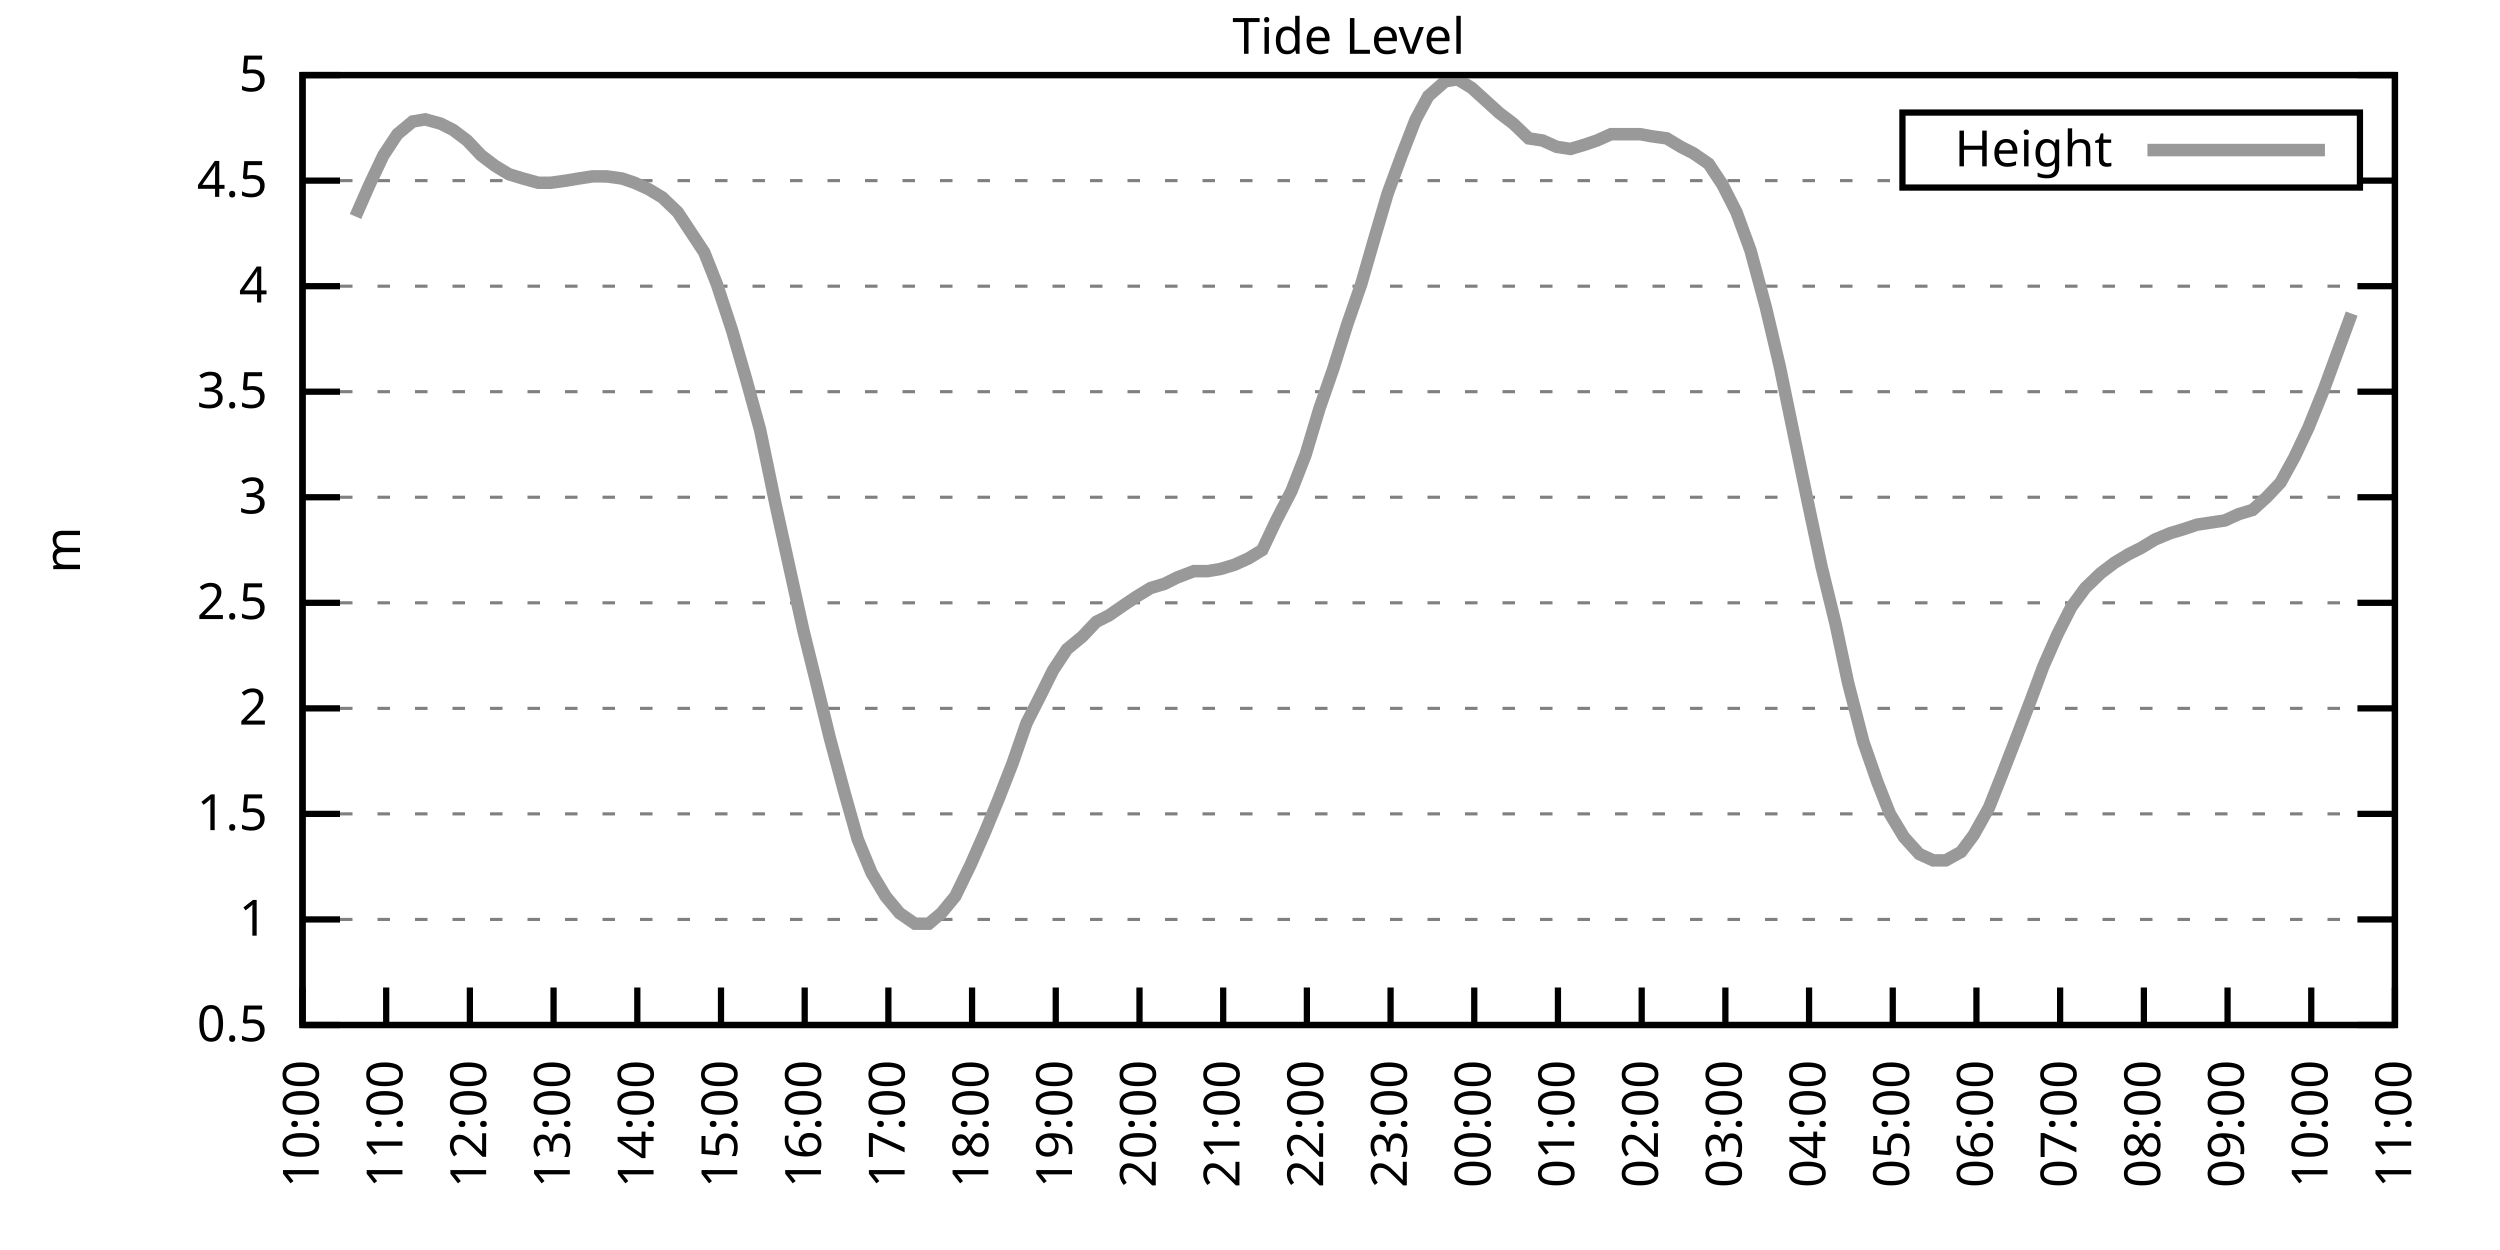
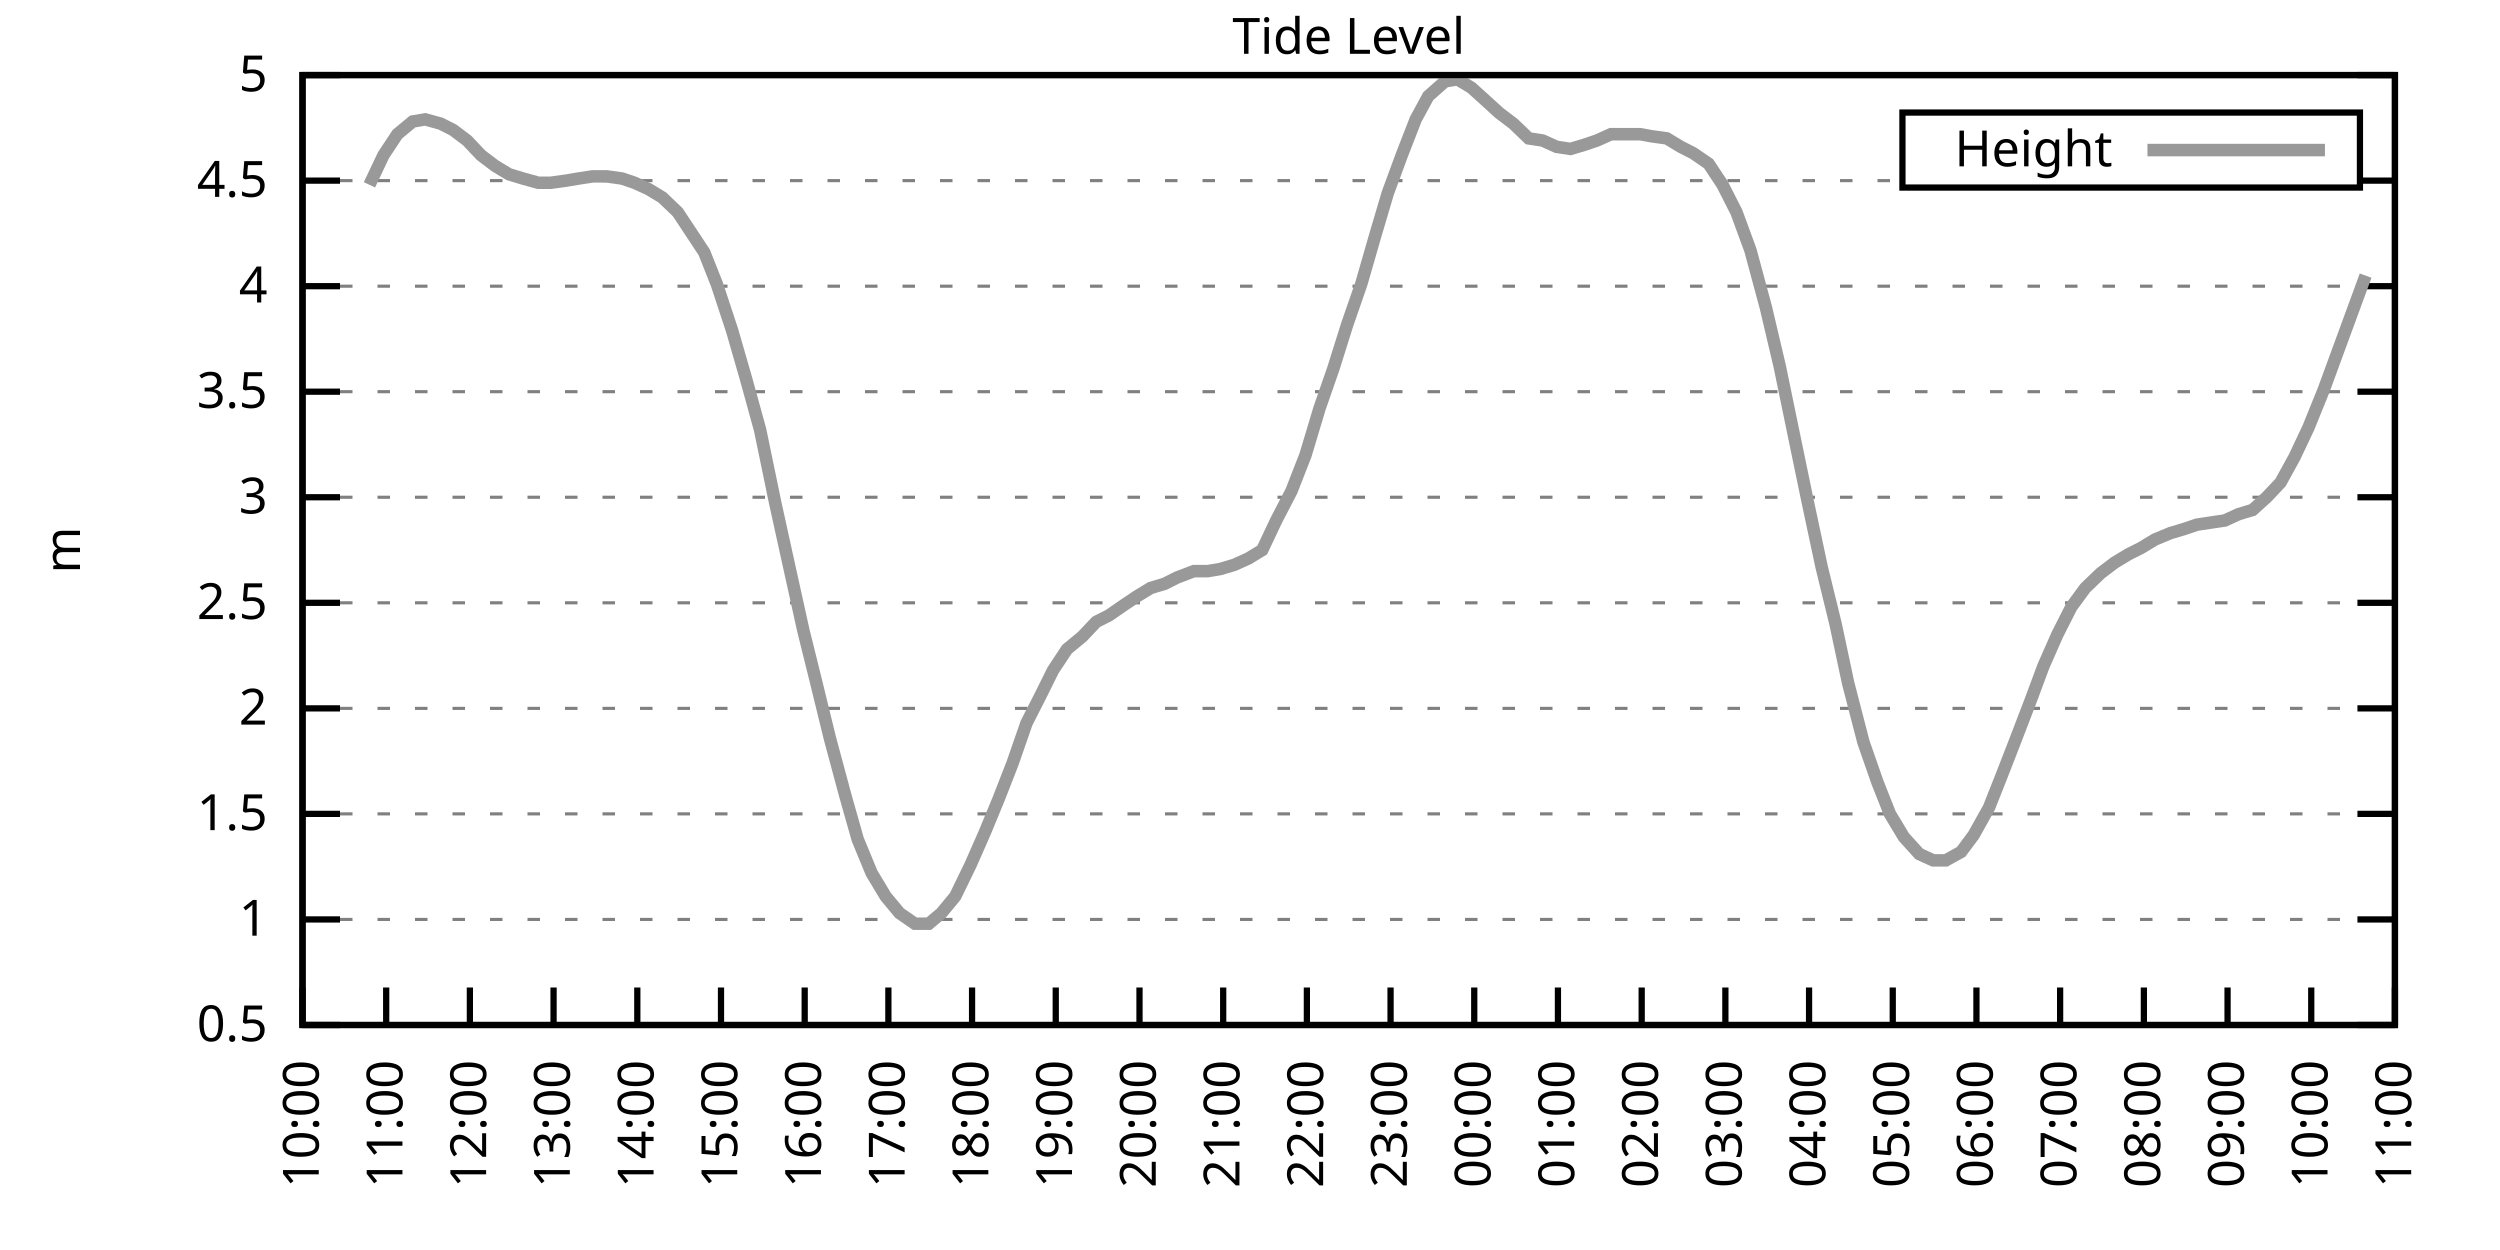
<svg xmlns="http://www.w3.org/2000/svg" xmlns:xlink="http://www.w3.org/1999/xlink" width="400" height="200" viewBox="0 0 400 200">
  <g id="gnuplot_canvas">
    <rect x="0" y="0" width="400" height="200" fill="none" />
    <defs>
      <circle id="gpDot" r="0.5" stroke-width="0.5" stroke="currentColor" />
      <path id="gpPt0" stroke-width="0.333" stroke="currentColor" d="M-1,0 h2 M0,-1 v2" />
      <path id="gpPt1" stroke-width="0.333" stroke="currentColor" d="M-1,-1 L1,1 M1,-1 L-1,1" />
      <path id="gpPt2" stroke-width="0.333" stroke="currentColor" d="M-1,0 L1,0 M0,-1 L0,1 M-1,-1 L1,1 M-1,1 L1,-1" />
      <rect id="gpPt3" stroke-width="0.333" stroke="currentColor" x="-1" y="-1" width="2" height="2" />
      <rect id="gpPt4" stroke-width="0.333" stroke="currentColor" fill="currentColor" x="-1" y="-1" width="2" height="2" />
      <circle id="gpPt5" stroke-width="0.333" stroke="currentColor" cx="0" cy="0" r="1" />
      <use xlink:href="#gpPt5" id="gpPt6" fill="currentColor" stroke="none" />
      <path id="gpPt7" stroke-width="0.333" stroke="currentColor" d="M0,-1.33 L-1.33,0.67 L1.33,0.67 z" />
      <use xlink:href="#gpPt7" id="gpPt8" fill="currentColor" stroke="none" />
      <use xlink:href="#gpPt7" id="gpPt9" stroke="currentColor" transform="rotate(180)" />
      <use xlink:href="#gpPt9" id="gpPt10" fill="currentColor" stroke="none" />
      <use xlink:href="#gpPt3" id="gpPt11" stroke="currentColor" transform="rotate(45)" />
      <use xlink:href="#gpPt11" id="gpPt12" fill="currentColor" stroke="none" />
      <path id="gpPt13" stroke-width="0.333" stroke="currentColor" d="M0,1.330 L1.265,0.411 L0.782,-1.067 L-0.782,-1.076 L-1.265,0.411 z" />
      <use xlink:href="#gpPt13" id="gpPt14" fill="currentColor" stroke="none" />
      <filter id="textbox" filterUnits="objectBoundingBox" x="0" y="0" height="1" width="1">
        <feFlood flood-color="white" flood-opacity="1" result="bgnd" />
        <feComposite in="SourceGraphic" in2="bgnd" operator="atop" />
      </filter>
      <filter id="greybox" filterUnits="objectBoundingBox" x="0" y="0" height="1" width="1">
        <feFlood flood-color="lightgrey" flood-opacity="1" result="grey" />
        <feComposite in="SourceGraphic" in2="grey" operator="atop" />
      </filter>
    </defs>
    <g fill="none" color="white" stroke="currentColor" stroke-width="1.00" stroke-linecap="butt" stroke-linejoin="miter">
</g>
    <g fill="none" color="black" stroke="currentColor" stroke-width="1.00" stroke-linecap="butt" stroke-linejoin="miter">
      <g stroke="none" shape-rendering="crispEdges">
        <polygon fill="rgb(255, 255, 255)" points="48.40,164.00 383.18,164.00 383.18,12.02 48.40,12.02 " />
      </g>
    </g>
    <g fill="none" color="black" stroke="currentColor" stroke-width="1.00" stroke-linecap="butt" stroke-linejoin="miter">
</g>
    <g fill="none" color="black" stroke="black" stroke-width="0.50" stroke-linecap="butt" stroke-linejoin="miter">
</g>
    <g fill="none" color="gray" stroke="currentColor" stroke-width="0.50" stroke-linecap="butt" stroke-linejoin="miter">
      <path stroke="gray" stroke-dasharray="2,4" class="gridline" d="M48.40,164.00 L383.19,164.00  " />
    </g>
    <g fill="none" color="gray" stroke="gray" stroke-width="1.00" stroke-linecap="butt" stroke-linejoin="miter">
</g>
    <g fill="none" color="black" stroke="currentColor" stroke-width="1.00" stroke-linecap="butt" stroke-linejoin="miter">
      <path stroke="black" d="M48.40,164.00 L54.40,164.00 M383.19,164.00 L377.19,164.00  " />
      <g transform="translate(42.80,166.60)" stroke="none" fill="black" font-family="Sans" font-size="8.00" text-anchor="end">
        <text>
          <tspan font-family="Sans"> 0.5</tspan>
        </text>
      </g>
    </g>
    <g fill="none" color="black" stroke="currentColor" stroke-width="1.00" stroke-linecap="butt" stroke-linejoin="miter">
</g>
    <g fill="none" color="black" stroke="black" stroke-width="0.50" stroke-linecap="butt" stroke-linejoin="miter">
</g>
    <g fill="none" color="gray" stroke="currentColor" stroke-width="0.50" stroke-linecap="butt" stroke-linejoin="miter">
      <path stroke="gray" stroke-dasharray="2,4" class="gridline" d="M48.40,147.11 L383.19,147.11  " />
    </g>
    <g fill="none" color="gray" stroke="gray" stroke-width="1.00" stroke-linecap="butt" stroke-linejoin="miter">
</g>
    <g fill="none" color="black" stroke="currentColor" stroke-width="1.00" stroke-linecap="butt" stroke-linejoin="miter">
      <path stroke="black" d="M48.40,147.11 L54.40,147.11 M383.19,147.11 L377.19,147.11  " />
      <g transform="translate(42.80,149.71)" stroke="none" fill="black" font-family="Sans" font-size="8.00" text-anchor="end">
        <text>
          <tspan font-family="Sans"> 1</tspan>
        </text>
      </g>
    </g>
    <g fill="none" color="black" stroke="currentColor" stroke-width="1.00" stroke-linecap="butt" stroke-linejoin="miter">
</g>
    <g fill="none" color="black" stroke="black" stroke-width="0.50" stroke-linecap="butt" stroke-linejoin="miter">
</g>
    <g fill="none" color="gray" stroke="currentColor" stroke-width="0.50" stroke-linecap="butt" stroke-linejoin="miter">
      <path stroke="gray" stroke-dasharray="2,4" class="gridline" d="M48.40,130.22 L383.19,130.22  " />
    </g>
    <g fill="none" color="gray" stroke="gray" stroke-width="1.00" stroke-linecap="butt" stroke-linejoin="miter">
</g>
    <g fill="none" color="black" stroke="currentColor" stroke-width="1.00" stroke-linecap="butt" stroke-linejoin="miter">
      <path stroke="black" d="M48.40,130.22 L54.40,130.22 M383.19,130.22 L377.19,130.22  " />
      <g transform="translate(42.80,132.82)" stroke="none" fill="black" font-family="Sans" font-size="8.00" text-anchor="end">
        <text>
          <tspan font-family="Sans"> 1.5</tspan>
        </text>
      </g>
    </g>
    <g fill="none" color="black" stroke="currentColor" stroke-width="1.00" stroke-linecap="butt" stroke-linejoin="miter">
</g>
    <g fill="none" color="black" stroke="black" stroke-width="0.50" stroke-linecap="butt" stroke-linejoin="miter">
</g>
    <g fill="none" color="gray" stroke="currentColor" stroke-width="0.50" stroke-linecap="butt" stroke-linejoin="miter">
      <path stroke="gray" stroke-dasharray="2,4" class="gridline" d="M48.40,113.34 L383.19,113.34  " />
    </g>
    <g fill="none" color="gray" stroke="gray" stroke-width="1.00" stroke-linecap="butt" stroke-linejoin="miter">
</g>
    <g fill="none" color="black" stroke="currentColor" stroke-width="1.00" stroke-linecap="butt" stroke-linejoin="miter">
      <path stroke="black" d="M48.40,113.34 L54.40,113.34 M383.19,113.34 L377.19,113.34  " />
      <g transform="translate(42.80,115.94)" stroke="none" fill="black" font-family="Sans" font-size="8.00" text-anchor="end">
        <text>
          <tspan font-family="Sans"> 2</tspan>
        </text>
      </g>
    </g>
    <g fill="none" color="black" stroke="currentColor" stroke-width="1.00" stroke-linecap="butt" stroke-linejoin="miter">
</g>
    <g fill="none" color="black" stroke="black" stroke-width="0.50" stroke-linecap="butt" stroke-linejoin="miter">
</g>
    <g fill="none" color="gray" stroke="currentColor" stroke-width="0.50" stroke-linecap="butt" stroke-linejoin="miter">
      <path stroke="gray" stroke-dasharray="2,4" class="gridline" d="M48.40,96.45 L383.19,96.45  " />
    </g>
    <g fill="none" color="gray" stroke="gray" stroke-width="1.00" stroke-linecap="butt" stroke-linejoin="miter">
</g>
    <g fill="none" color="black" stroke="currentColor" stroke-width="1.00" stroke-linecap="butt" stroke-linejoin="miter">
      <path stroke="black" d="M48.40,96.45 L54.40,96.45 M383.19,96.45 L377.19,96.45  " />
      <g transform="translate(42.80,99.05)" stroke="none" fill="black" font-family="Sans" font-size="8.00" text-anchor="end">
        <text>
          <tspan font-family="Sans"> 2.5</tspan>
        </text>
      </g>
    </g>
    <g fill="none" color="black" stroke="currentColor" stroke-width="1.00" stroke-linecap="butt" stroke-linejoin="miter">
</g>
    <g fill="none" color="black" stroke="black" stroke-width="0.50" stroke-linecap="butt" stroke-linejoin="miter">
</g>
    <g fill="none" color="gray" stroke="currentColor" stroke-width="0.50" stroke-linecap="butt" stroke-linejoin="miter">
      <path stroke="gray" stroke-dasharray="2,4" class="gridline" d="M48.40,79.56 L383.19,79.56  " />
    </g>
    <g fill="none" color="gray" stroke="gray" stroke-width="1.00" stroke-linecap="butt" stroke-linejoin="miter">
</g>
    <g fill="none" color="black" stroke="currentColor" stroke-width="1.00" stroke-linecap="butt" stroke-linejoin="miter">
      <path stroke="black" d="M48.40,79.56 L54.40,79.56 M383.19,79.56 L377.19,79.56  " />
      <g transform="translate(42.80,82.16)" stroke="none" fill="black" font-family="Sans" font-size="8.00" text-anchor="end">
        <text>
          <tspan font-family="Sans"> 3</tspan>
        </text>
      </g>
    </g>
    <g fill="none" color="black" stroke="currentColor" stroke-width="1.00" stroke-linecap="butt" stroke-linejoin="miter">
</g>
    <g fill="none" color="black" stroke="black" stroke-width="0.50" stroke-linecap="butt" stroke-linejoin="miter">
</g>
    <g fill="none" color="gray" stroke="currentColor" stroke-width="0.50" stroke-linecap="butt" stroke-linejoin="miter">
      <path stroke="gray" stroke-dasharray="2,4" class="gridline" d="M48.40,62.67 L383.19,62.67  " />
    </g>
    <g fill="none" color="gray" stroke="gray" stroke-width="1.00" stroke-linecap="butt" stroke-linejoin="miter">
</g>
    <g fill="none" color="black" stroke="currentColor" stroke-width="1.00" stroke-linecap="butt" stroke-linejoin="miter">
      <path stroke="black" d="M48.40,62.67 L54.40,62.67 M383.19,62.67 L377.19,62.67  " />
      <g transform="translate(42.80,65.27)" stroke="none" fill="black" font-family="Sans" font-size="8.00" text-anchor="end">
        <text>
          <tspan font-family="Sans"> 3.5</tspan>
        </text>
      </g>
    </g>
    <g fill="none" color="black" stroke="currentColor" stroke-width="1.00" stroke-linecap="butt" stroke-linejoin="miter">
</g>
    <g fill="none" color="black" stroke="black" stroke-width="0.50" stroke-linecap="butt" stroke-linejoin="miter">
</g>
    <g fill="none" color="gray" stroke="currentColor" stroke-width="0.50" stroke-linecap="butt" stroke-linejoin="miter">
      <path stroke="gray" stroke-dasharray="2,4" class="gridline" d="M48.40,45.79 L383.19,45.79  " />
    </g>
    <g fill="none" color="gray" stroke="gray" stroke-width="1.00" stroke-linecap="butt" stroke-linejoin="miter">
</g>
    <g fill="none" color="black" stroke="currentColor" stroke-width="1.00" stroke-linecap="butt" stroke-linejoin="miter">
      <path stroke="black" d="M48.40,45.79 L54.40,45.79 M383.19,45.79 L377.19,45.79  " />
      <g transform="translate(42.80,48.39)" stroke="none" fill="black" font-family="Sans" font-size="8.00" text-anchor="end">
        <text>
          <tspan font-family="Sans"> 4</tspan>
        </text>
      </g>
    </g>
    <g fill="none" color="black" stroke="currentColor" stroke-width="1.00" stroke-linecap="butt" stroke-linejoin="miter">
</g>
    <g fill="none" color="black" stroke="black" stroke-width="0.50" stroke-linecap="butt" stroke-linejoin="miter">
</g>
    <g fill="none" color="gray" stroke="currentColor" stroke-width="0.50" stroke-linecap="butt" stroke-linejoin="miter">
      <path stroke="gray" stroke-dasharray="2,4" class="gridline" d="M48.40,28.90 L304.39,28.90 M377.59,28.90 L383.19,28.90  " />
    </g>
    <g fill="none" color="gray" stroke="gray" stroke-width="1.00" stroke-linecap="butt" stroke-linejoin="miter">
</g>
    <g fill="none" color="black" stroke="currentColor" stroke-width="1.00" stroke-linecap="butt" stroke-linejoin="miter">
      <path stroke="black" d="M48.40,28.90 L54.40,28.90 M383.19,28.90 L377.19,28.90  " />
      <g transform="translate(42.80,31.50)" stroke="none" fill="black" font-family="Sans" font-size="8.00" text-anchor="end">
        <text>
          <tspan font-family="Sans"> 4.5</tspan>
        </text>
      </g>
    </g>
    <g fill="none" color="black" stroke="currentColor" stroke-width="1.00" stroke-linecap="butt" stroke-linejoin="miter">
</g>
    <g fill="none" color="black" stroke="black" stroke-width="0.50" stroke-linecap="butt" stroke-linejoin="miter">
</g>
    <g fill="none" color="gray" stroke="currentColor" stroke-width="0.50" stroke-linecap="butt" stroke-linejoin="miter">
      <path stroke="gray" stroke-dasharray="2,4" class="gridline" d="M48.40,12.01 L383.19,12.01  " />
    </g>
    <g fill="none" color="gray" stroke="gray" stroke-width="1.00" stroke-linecap="butt" stroke-linejoin="miter">
</g>
    <g fill="none" color="black" stroke="currentColor" stroke-width="1.00" stroke-linecap="butt" stroke-linejoin="miter">
      <path stroke="black" d="M48.40,12.01 L54.40,12.01 M383.19,12.01 L377.19,12.01  " />
      <g transform="translate(42.80,14.61)" stroke="none" fill="black" font-family="Sans" font-size="8.00" text-anchor="end">
        <text>
          <tspan font-family="Sans"> 5</tspan>
        </text>
      </g>
    </g>
    <g fill="none" color="black" stroke="currentColor" stroke-width="1.00" stroke-linecap="butt" stroke-linejoin="miter">
      <path stroke="black" d="M48.40,164.00 L48.40,158.00  " />
      <g transform="translate(51.00,169.60) rotate(270.00)" stroke="none" fill="black" font-family="Sans" font-size="8.00" text-anchor="end">
        <text>
          <tspan font-family="Sans">10:00</tspan>
        </text>
      </g>
    </g>
    <g fill="none" color="black" stroke="currentColor" stroke-width="1.00" stroke-linecap="butt" stroke-linejoin="miter">
      <path stroke="black" d="M61.79,164.00 L61.79,158.00  " />
      <g transform="translate(64.39,169.60) rotate(270.00)" stroke="none" fill="black" font-family="Sans" font-size="8.00" text-anchor="end">
        <text>
          <tspan font-family="Sans">11:00</tspan>
        </text>
      </g>
    </g>
    <g fill="none" color="black" stroke="currentColor" stroke-width="1.00" stroke-linecap="butt" stroke-linejoin="miter">
      <path stroke="black" d="M75.18,164.00 L75.18,158.00  " />
      <g transform="translate(77.78,169.60) rotate(270.00)" stroke="none" fill="black" font-family="Sans" font-size="8.00" text-anchor="end">
        <text>
          <tspan font-family="Sans">12:00</tspan>
        </text>
      </g>
    </g>
    <g fill="none" color="black" stroke="currentColor" stroke-width="1.00" stroke-linecap="butt" stroke-linejoin="miter">
      <path stroke="black" d="M88.57,164.00 L88.57,158.00  " />
      <g transform="translate(91.17,169.60) rotate(270.00)" stroke="none" fill="black" font-family="Sans" font-size="8.00" text-anchor="end">
        <text>
          <tspan font-family="Sans">13:00</tspan>
        </text>
      </g>
    </g>
    <g fill="none" color="black" stroke="currentColor" stroke-width="1.00" stroke-linecap="butt" stroke-linejoin="miter">
      <path stroke="black" d="M101.97,164.00 L101.97,158.00  " />
      <g transform="translate(104.57,169.60) rotate(270.00)" stroke="none" fill="black" font-family="Sans" font-size="8.00" text-anchor="end">
        <text>
          <tspan font-family="Sans">14:00</tspan>
        </text>
      </g>
    </g>
    <g fill="none" color="black" stroke="currentColor" stroke-width="1.00" stroke-linecap="butt" stroke-linejoin="miter">
      <path stroke="black" d="M115.36,164.00 L115.36,158.00  " />
      <g transform="translate(117.96,169.60) rotate(270.00)" stroke="none" fill="black" font-family="Sans" font-size="8.00" text-anchor="end">
        <text>
          <tspan font-family="Sans">15:00</tspan>
        </text>
      </g>
    </g>
    <g fill="none" color="black" stroke="currentColor" stroke-width="1.00" stroke-linecap="butt" stroke-linejoin="miter">
      <path stroke="black" d="M128.75,164.00 L128.75,158.00  " />
      <g transform="translate(131.35,169.60) rotate(270.00)" stroke="none" fill="black" font-family="Sans" font-size="8.00" text-anchor="end">
        <text>
          <tspan font-family="Sans">16:00</tspan>
        </text>
      </g>
    </g>
    <g fill="none" color="black" stroke="currentColor" stroke-width="1.00" stroke-linecap="butt" stroke-linejoin="miter">
      <path stroke="black" d="M142.14,164.00 L142.14,158.00  " />
      <g transform="translate(144.74,169.60) rotate(270.00)" stroke="none" fill="black" font-family="Sans" font-size="8.00" text-anchor="end">
        <text>
          <tspan font-family="Sans">17:00</tspan>
        </text>
      </g>
    </g>
    <g fill="none" color="black" stroke="currentColor" stroke-width="1.00" stroke-linecap="butt" stroke-linejoin="miter">
      <path stroke="black" d="M155.53,164.00 L155.53,158.00  " />
      <g transform="translate(158.13,169.60) rotate(270.00)" stroke="none" fill="black" font-family="Sans" font-size="8.00" text-anchor="end">
        <text>
          <tspan font-family="Sans">18:00</tspan>
        </text>
      </g>
    </g>
    <g fill="none" color="black" stroke="currentColor" stroke-width="1.00" stroke-linecap="butt" stroke-linejoin="miter">
      <path stroke="black" d="M168.92,164.00 L168.92,158.00  " />
      <g transform="translate(171.52,169.60) rotate(270.00)" stroke="none" fill="black" font-family="Sans" font-size="8.00" text-anchor="end">
        <text>
          <tspan font-family="Sans">19:00</tspan>
        </text>
      </g>
    </g>
    <g fill="none" color="black" stroke="currentColor" stroke-width="1.00" stroke-linecap="butt" stroke-linejoin="miter">
      <path stroke="black" d="M182.32,164.00 L182.32,158.00  " />
      <g transform="translate(184.92,169.60) rotate(270.00)" stroke="none" fill="black" font-family="Sans" font-size="8.00" text-anchor="end">
        <text>
          <tspan font-family="Sans">20:00</tspan>
        </text>
      </g>
    </g>
    <g fill="none" color="black" stroke="currentColor" stroke-width="1.00" stroke-linecap="butt" stroke-linejoin="miter">
      <path stroke="black" d="M195.71,164.00 L195.71,158.00  " />
      <g transform="translate(198.31,169.60) rotate(270.00)" stroke="none" fill="black" font-family="Sans" font-size="8.00" text-anchor="end">
        <text>
          <tspan font-family="Sans">21:00</tspan>
        </text>
      </g>
    </g>
    <g fill="none" color="black" stroke="currentColor" stroke-width="1.00" stroke-linecap="butt" stroke-linejoin="miter">
      <path stroke="black" d="M209.10,164.00 L209.10,158.00  " />
      <g transform="translate(211.70,169.60) rotate(270.00)" stroke="none" fill="black" font-family="Sans" font-size="8.00" text-anchor="end">
        <text>
          <tspan font-family="Sans">22:00</tspan>
        </text>
      </g>
    </g>
    <g fill="none" color="black" stroke="currentColor" stroke-width="1.00" stroke-linecap="butt" stroke-linejoin="miter">
      <path stroke="black" d="M222.49,164.00 L222.49,158.00  " />
      <g transform="translate(225.09,169.60) rotate(270.00)" stroke="none" fill="black" font-family="Sans" font-size="8.00" text-anchor="end">
        <text>
          <tspan font-family="Sans">23:00</tspan>
        </text>
      </g>
    </g>
    <g fill="none" color="black" stroke="currentColor" stroke-width="1.00" stroke-linecap="butt" stroke-linejoin="miter">
      <path stroke="black" d="M235.88,164.00 L235.88,158.00  " />
      <g transform="translate(238.48,169.60) rotate(270.00)" stroke="none" fill="black" font-family="Sans" font-size="8.00" text-anchor="end">
        <text>
          <tspan font-family="Sans">00:00</tspan>
        </text>
      </g>
    </g>
    <g fill="none" color="black" stroke="currentColor" stroke-width="1.00" stroke-linecap="butt" stroke-linejoin="miter">
      <path stroke="black" d="M249.27,164.00 L249.27,158.00  " />
      <g transform="translate(251.87,169.60) rotate(270.00)" stroke="none" fill="black" font-family="Sans" font-size="8.00" text-anchor="end">
        <text>
          <tspan font-family="Sans">01:00</tspan>
        </text>
      </g>
    </g>
    <g fill="none" color="black" stroke="currentColor" stroke-width="1.00" stroke-linecap="butt" stroke-linejoin="miter">
      <path stroke="black" d="M262.67,164.00 L262.67,158.00  " />
      <g transform="translate(265.27,169.60) rotate(270.00)" stroke="none" fill="black" font-family="Sans" font-size="8.00" text-anchor="end">
        <text>
          <tspan font-family="Sans">02:00</tspan>
        </text>
      </g>
    </g>
    <g fill="none" color="black" stroke="currentColor" stroke-width="1.00" stroke-linecap="butt" stroke-linejoin="miter">
      <path stroke="black" d="M276.06,164.00 L276.06,158.00  " />
      <g transform="translate(278.66,169.60) rotate(270.00)" stroke="none" fill="black" font-family="Sans" font-size="8.00" text-anchor="end">
        <text>
          <tspan font-family="Sans">03:00</tspan>
        </text>
      </g>
    </g>
    <g fill="none" color="black" stroke="currentColor" stroke-width="1.00" stroke-linecap="butt" stroke-linejoin="miter">
      <path stroke="black" d="M289.45,164.00 L289.45,158.00  " />
      <g transform="translate(292.05,169.60) rotate(270.00)" stroke="none" fill="black" font-family="Sans" font-size="8.00" text-anchor="end">
        <text>
          <tspan font-family="Sans">04:00</tspan>
        </text>
      </g>
    </g>
    <g fill="none" color="black" stroke="currentColor" stroke-width="1.00" stroke-linecap="butt" stroke-linejoin="miter">
      <path stroke="black" d="M302.84,164.00 L302.84,158.00  " />
      <g transform="translate(305.44,169.60) rotate(270.00)" stroke="none" fill="black" font-family="Sans" font-size="8.00" text-anchor="end">
        <text>
          <tspan font-family="Sans">05:00</tspan>
        </text>
      </g>
    </g>
    <g fill="none" color="black" stroke="currentColor" stroke-width="1.00" stroke-linecap="butt" stroke-linejoin="miter">
      <path stroke="black" d="M316.23,164.00 L316.23,158.00  " />
      <g transform="translate(318.83,169.60) rotate(270.00)" stroke="none" fill="black" font-family="Sans" font-size="8.00" text-anchor="end">
        <text>
          <tspan font-family="Sans">06:00</tspan>
        </text>
      </g>
    </g>
    <g fill="none" color="black" stroke="currentColor" stroke-width="1.00" stroke-linecap="butt" stroke-linejoin="miter">
      <path stroke="black" d="M329.62,164.00 L329.62,158.00  " />
      <g transform="translate(332.22,169.60) rotate(270.00)" stroke="none" fill="black" font-family="Sans" font-size="8.00" text-anchor="end">
        <text>
          <tspan font-family="Sans">07:00</tspan>
        </text>
      </g>
    </g>
    <g fill="none" color="black" stroke="currentColor" stroke-width="1.00" stroke-linecap="butt" stroke-linejoin="miter">
      <path stroke="black" d="M343.02,164.00 L343.02,158.00  " />
      <g transform="translate(345.62,169.60) rotate(270.00)" stroke="none" fill="black" font-family="Sans" font-size="8.00" text-anchor="end">
        <text>
          <tspan font-family="Sans">08:00</tspan>
        </text>
      </g>
    </g>
    <g fill="none" color="black" stroke="currentColor" stroke-width="1.00" stroke-linecap="butt" stroke-linejoin="miter">
      <path stroke="black" d="M356.41,164.00 L356.41,158.00  " />
      <g transform="translate(359.01,169.60) rotate(270.00)" stroke="none" fill="black" font-family="Sans" font-size="8.00" text-anchor="end">
        <text>
          <tspan font-family="Sans">09:00</tspan>
        </text>
      </g>
    </g>
    <g fill="none" color="black" stroke="currentColor" stroke-width="1.00" stroke-linecap="butt" stroke-linejoin="miter">
      <path stroke="black" d="M369.80,164.00 L369.80,158.00  " />
      <g transform="translate(372.40,169.60) rotate(270.00)" stroke="none" fill="black" font-family="Sans" font-size="8.00" text-anchor="end">
        <text>
          <tspan font-family="Sans">10:00</tspan>
        </text>
      </g>
    </g>
    <g fill="none" color="black" stroke="currentColor" stroke-width="1.00" stroke-linecap="butt" stroke-linejoin="miter">
      <path stroke="black" d="M383.19,164.00 L383.19,158.00  " />
      <g transform="translate(385.79,169.60) rotate(270.00)" stroke="none" fill="black" font-family="Sans" font-size="8.00" text-anchor="end">
        <text>
          <tspan font-family="Sans">11:00</tspan>
        </text>
      </g>
    </g>
    <g fill="none" color="black" stroke="currentColor" stroke-width="1.00" stroke-linecap="butt" stroke-linejoin="miter">
</g>
    <g fill="none" color="black" stroke="currentColor" stroke-width="1.00" stroke-linecap="butt" stroke-linejoin="miter">
      <path stroke="black" d="M48.40,12.01 L48.40,164.00 L383.19,164.00 L383.19,12.01 L48.40,12.01 Z  " />
    </g>
    <g fill="none" color="black" stroke="currentColor" stroke-width="1.00" stroke-linecap="butt" stroke-linejoin="miter">
</g>
    <g fill="none" color="black" stroke="currentColor" stroke-width="1.00" stroke-linecap="butt" stroke-linejoin="miter">
      <path stroke="black" d="M304.39,30.01 L304.39,18.01 L377.59,18.01 L377.59,30.01 L304.39,30.01 Z  " />
    </g>
    <g id="Tide_level_plot_1">
      <g fill="none" color="white" stroke="black" stroke-width="2.00" stroke-linecap="butt" stroke-linejoin="miter">
</g>
      <g fill="none" color="black" stroke="currentColor" stroke-width="2.00" stroke-linecap="butt" stroke-linejoin="miter">
        <g transform="translate(337.99,26.61)" stroke="none" fill="black" font-family="Sans" font-size="8.00" text-anchor="end">
          <text>
            <tspan font-family="Sans">Height</tspan>
          </text>
        </g>
      </g>
      <g fill="none" color="black" stroke="currentColor" stroke-width="2.00" stroke-linecap="butt" stroke-linejoin="miter">
-         <path stroke="rgb(153, 153, 153)" d="M343.59,24.01 L371.99,24.01 M56.88,34.64 L59.11,29.57 L61.35,24.84 L63.58,21.47 L66.03,19.44 L68.04,19.10   L70.50,19.78 L72.50,20.79 L74.74,22.48 L76.97,24.84 L79.20,26.53 L81.43,27.88 L83.66,28.56 L86.12,29.24   L88.13,29.24 L90.58,28.90 L92.59,28.56 L94.82,28.22 L97.06,28.22 L99.51,28.56 L101.52,29.24 L103.75,30.25   L105.98,31.60 L108.44,33.96 L110.45,37.00 L112.68,40.38 L114.69,45.45 L117.14,52.88 L119.38,60.65 L121.61,68.75   L124.06,80.57 L126.29,90.71 L128.53,100.84 L130.54,108.95 L132.77,118.07 L135.22,127.18 L137.23,134.28 L139.46,139.68   L141.69,143.40 L143.93,146.10 L146.38,147.79 L148.61,147.79 L150.62,146.10 L152.85,143.40 L155.31,138.33 L157.54,133.26   L159.77,127.86 L162.01,122.12 L164.24,115.70 L166.47,111.31 L168.48,107.26 L170.71,103.88 L173.17,101.85 L175.40,99.49   L177.41,98.48 L179.86,96.79 L181.87,95.44 L184.10,94.08 L186.33,93.41 L188.34,92.40 L191.02,91.38 L193.25,91.38   L195.26,91.04 L197.49,90.37 L199.73,89.36 L201.96,88.00 L204.19,83.28 L206.64,78.55 L208.88,72.81 L211.11,65.38   L213.34,58.96 L215.57,51.87 L217.80,45.45 L220.04,37.68 L222.04,30.92 L224.28,24.84 L226.51,19.10 L228.52,15.39   L231.20,13.02 L233.20,12.69 L235.44,14.04 L237.67,16.06 L239.90,18.09 L242.13,19.78 L244.59,22.14 L246.82,22.48   L249.05,23.49 L251.28,23.83 L253.51,23.16 L255.52,22.48 L257.76,21.47 L260.21,21.47 L262.44,21.47 L264.23,21.80   L266.68,22.14 L268.92,23.49 L270.92,24.51 L273.38,26.20 L275.61,29.57 L277.84,33.96 L280.07,40.04 L282.53,49.16   L284.76,58.62 L286.99,69.43 L289.23,80.24 L291.46,90.71 L293.69,99.83 L295.70,109.28 L298.15,118.74 L300.39,125.16   L302.39,130.22 L304.63,133.94 L307.08,136.64 L309.31,137.66 L311.32,137.66 L313.78,136.30 L315.79,133.60 L318.24,129.21   L320.25,124.14 L322.48,118.40 L324.94,111.99 L326.95,106.58 L329.18,101.52 L331.41,97.12 L333.64,94.08 L336.10,91.72   L338.33,90.03 L340.56,88.68 L342.57,87.67 L344.80,86.32 L347.26,85.30 L349.49,84.63 L351.50,83.95 L353.73,83.61   L355.96,83.28 L358.19,82.26 L360.42,81.59 L362.66,79.56 L364.89,77.20 L367.12,73.14 L369.35,68.42 L371.81,62.34   L374.04,56.26 L376.27,50.18  " />
+         <path stroke="rgb(153, 153, 153)" d="M343.59,24.01 L371.99,24.01 M59.11,29.57 L61.35,24.84 L63.58,21.47 L66.03,19.44 L68.04,19.10 L70.50,19.78   L72.50,20.79 L74.74,22.48 L76.97,24.84 L79.20,26.53 L81.43,27.88 L83.66,28.56 L86.12,29.24 L88.13,29.24   L90.58,28.90 L92.59,28.56 L94.82,28.22 L97.06,28.22 L99.51,28.56 L101.52,29.24 L103.75,30.25 L105.98,31.60   L108.44,33.96 L110.45,37.00 L112.68,40.38 L114.69,45.45 L117.14,52.88 L119.38,60.65 L121.61,68.75 L124.06,80.57   L126.29,90.71 L128.53,100.84 L130.54,108.95 L132.77,118.07 L135.22,127.18 L137.23,134.28 L139.46,139.68 L141.69,143.40   L143.93,146.10 L146.38,147.79 L148.61,147.79 L150.62,146.10 L152.85,143.40 L155.31,138.33 L157.54,133.26 L159.77,127.86   L162.01,122.12 L164.24,115.70 L166.47,111.31 L168.48,107.26 L170.71,103.88 L173.17,101.85 L175.40,99.49 L177.41,98.48   L179.86,96.79 L181.87,95.44 L184.10,94.08 L186.33,93.41 L188.34,92.40 L191.02,91.38 L193.25,91.38 L195.26,91.04   L197.49,90.37 L199.73,89.36 L201.96,88.00 L204.19,83.28 L206.64,78.55 L208.88,72.81 L211.11,65.38 L213.34,58.96   L215.57,51.87 L217.80,45.45 L220.04,37.68 L222.04,30.92 L224.28,24.84 L226.51,19.10 L228.52,15.39 L231.20,13.02   L233.20,12.69 L235.44,14.04 L237.67,16.06 L239.90,18.09 L242.13,19.78 L244.59,22.14 L246.82,22.48 L249.05,23.49   L251.28,23.83 L253.51,23.16 L255.52,22.48 L257.76,21.47 L260.21,21.47 L262.44,21.47 L264.23,21.80 L266.68,22.14   L268.92,23.49 L270.92,24.51 L273.38,26.20 L275.61,29.57 L277.84,33.96 L280.07,40.04 L282.53,49.16 L284.76,58.62   L286.99,69.43 L289.23,80.24 L291.46,90.71 L293.69,99.83 L295.70,109.28 L298.15,118.74 L300.39,125.16 L302.39,130.22   L304.63,133.94 L307.08,136.64 L309.31,137.66 L311.32,137.66 L313.78,136.30 L315.79,133.60 L318.24,129.21 L320.25,124.14   L322.48,118.40 L324.94,111.99 L326.95,106.58 L329.18,101.52 L331.41,97.12 L333.64,94.08 L336.10,91.72 L338.33,90.03   L340.56,88.68 L342.57,87.67 L344.80,86.32 L347.26,85.30 L349.49,84.63 L351.50,83.95 L353.73,83.61 L355.96,83.28   L358.19,82.26 L360.42,81.59 L362.66,79.56 L364.89,77.20 L367.12,73.14 L369.35,68.42 L371.81,62.34 L374.04,56.26   L376.27,50.18 L378.50,44.10  " />
      </g>
    </g>
    <g fill="none" color="black" stroke="currentColor" stroke-width="2.00" stroke-linecap="butt" stroke-linejoin="miter">
</g>
    <g fill="none" color="black" stroke="black" stroke-width="1.00" stroke-linecap="butt" stroke-linejoin="miter">
</g>
    <g fill="none" color="black" stroke="currentColor" stroke-width="1.00" stroke-linecap="butt" stroke-linejoin="miter">
      <path stroke="black" d="M48.40,12.01 L48.40,164.00 L383.19,164.00 L383.19,12.01 L48.40,12.01 Z  " />
      <g transform="translate(12.80,88.01) rotate(270.00)" stroke="none" fill="black" font-family="Sans" font-size="8.00" text-anchor="middle">
        <text>
          <tspan font-family="Sans">m</tspan>
        </text>
      </g>
    </g>
    <g fill="none" color="black" stroke="currentColor" stroke-width="1.00" stroke-linecap="butt" stroke-linejoin="miter">
</g>
    <g fill="none" color="black" stroke="currentColor" stroke-width="1.00" stroke-linecap="butt" stroke-linejoin="miter">
      <g transform="translate(215.79,8.61)" stroke="none" fill="black" font-family="Sans" font-size="8.00" text-anchor="middle">
        <text>
          <tspan font-family="Sans">Tide Level</tspan>
        </text>
      </g>
    </g>
    <g fill="none" color="black" stroke="currentColor" stroke-width="1.00" stroke-linecap="butt" stroke-linejoin="miter">
</g>
  </g>
</svg>
